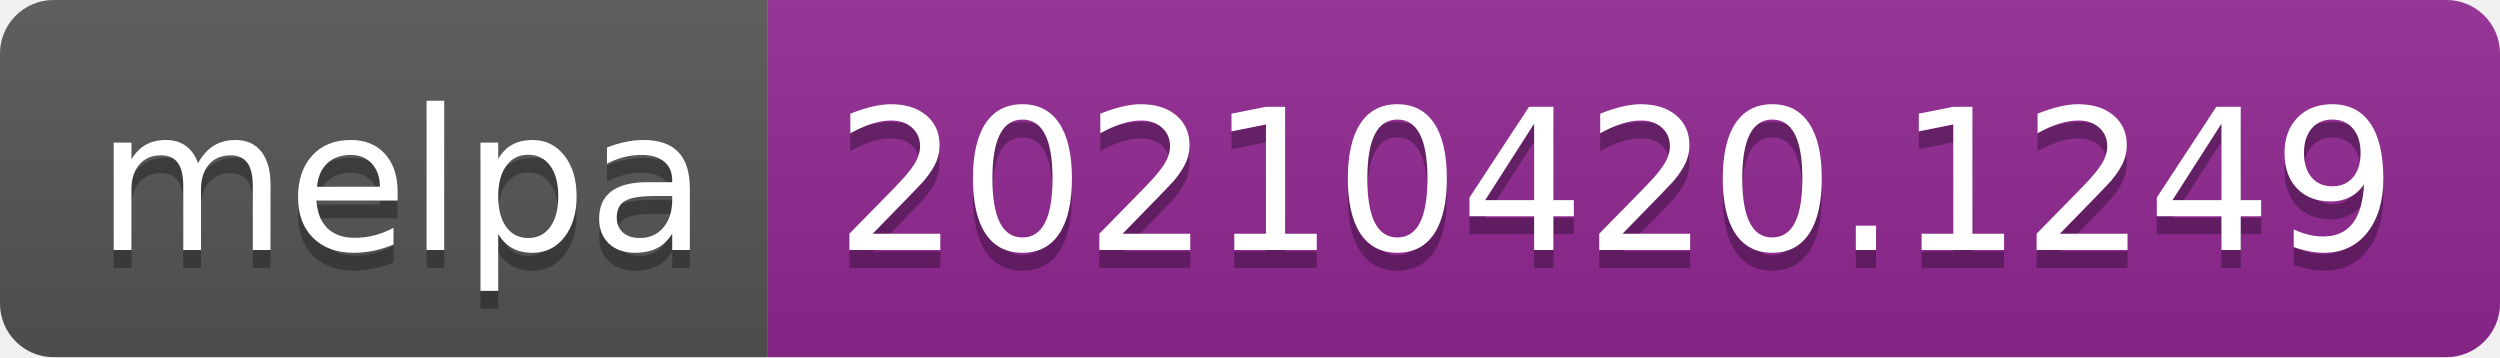
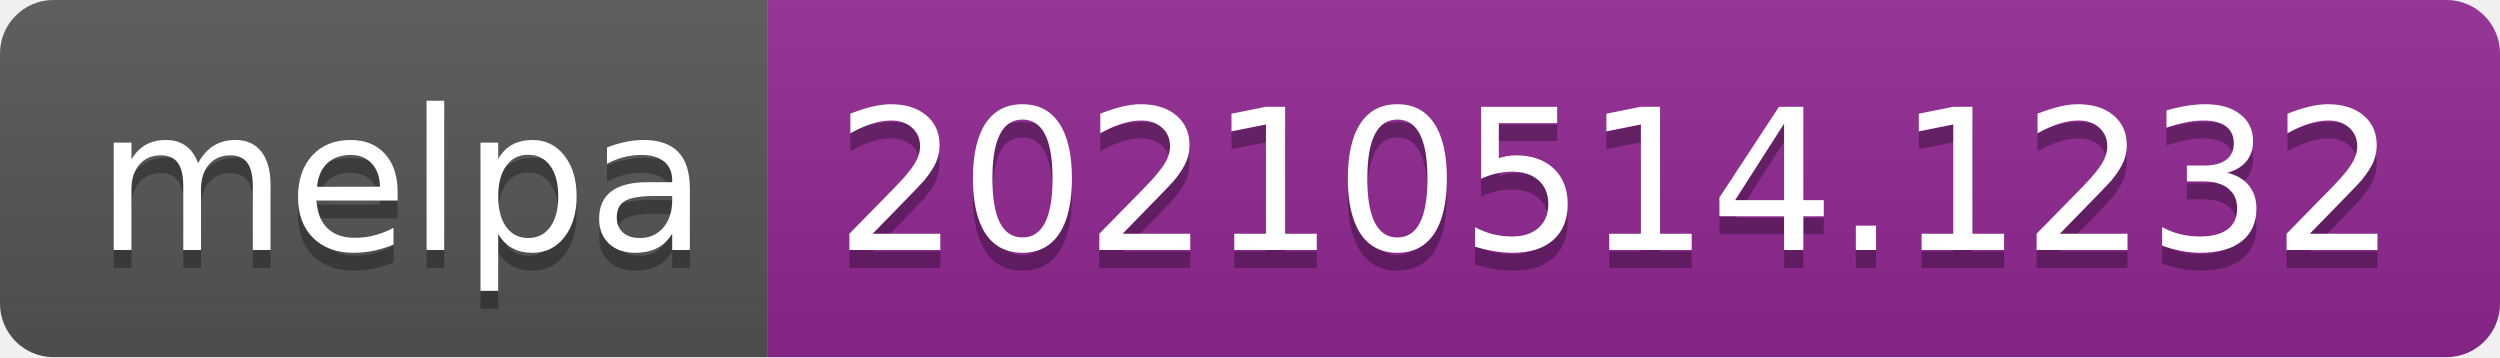
- <svg xmlns="http://www.w3.org/2000/svg" width="140" height="20" role="img" aria-label="melpa: 20210420.1249">
+ <svg xmlns="http://www.w3.org/2000/svg" width="140" height="20" role="img" aria-label="melpa: 20210514.1232">
  <linearGradient id="s" x2="0" y2="100%">
    <stop offset="0" stop-color="#bbb" stop-opacity=".1" />
    <stop offset="1" stop-opacity=".1" />
  </linearGradient>
  <clipPath id="r">
    <rect width="140" height="20" rx="3" fill="#fff" />
  </clipPath>
  <g clip-path="url(#r)">
    <rect width="43" height="20" fill="#555" />
    <rect x="43" width="97" height="20" fill="#922793" />
    <rect width="140" height="20" fill="url(#s)" />
  </g>
  <g fill="#fff" text-anchor="middle" font-family="Verdana,Geneva,DejaVu Sans,sans-serif" text-rendering="geometricPrecision" font-size="110">
    <text aria-hidden="true" x="225" y="150" fill="#010101" fill-opacity=".3" transform="scale(.1)" textLength="330">melpa</text>
    <text x="225" y="140" transform="scale(.1)" fill="#fff" textLength="330">melpa</text>
-     <text aria-hidden="true" x="905" y="150" fill="#010101" fill-opacity=".3" transform="scale(.1)" textLength="870">20210420.1249</text>
-     <text x="905" y="140" transform="scale(.1)" fill="#fff" textLength="870">20210420.1249</text>
+     <text aria-hidden="true" x="905" y="150" fill="#010101" fill-opacity=".3" transform="scale(.1)" textLength="870">20210514.1232</text>
+     <text x="905" y="140" transform="scale(.1)" fill="#fff" textLength="870">20210514.1232</text>
  </g>
</svg>
